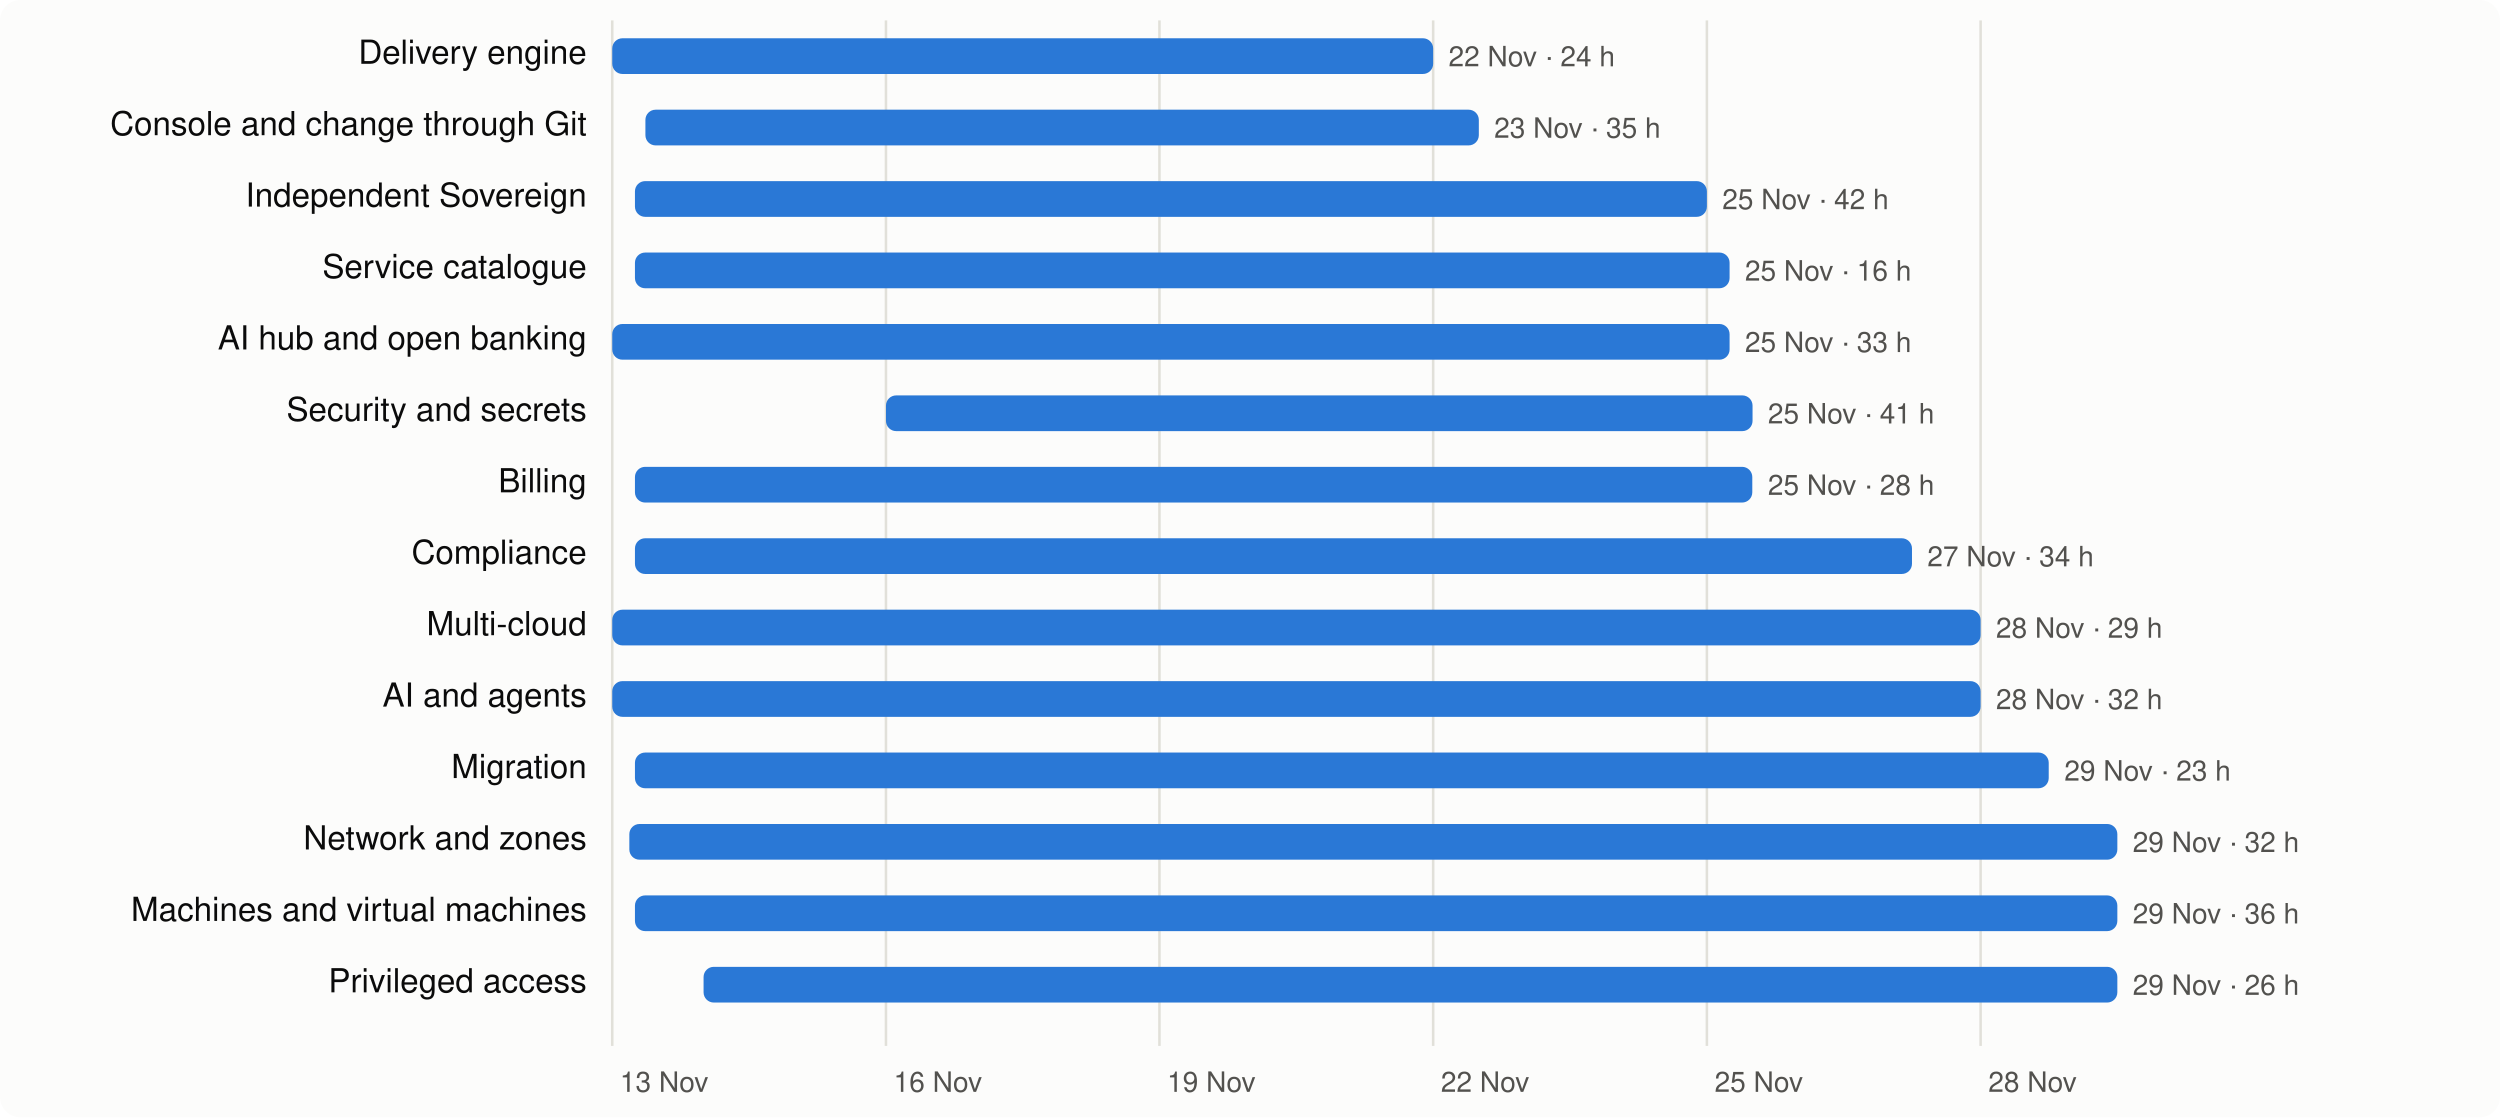
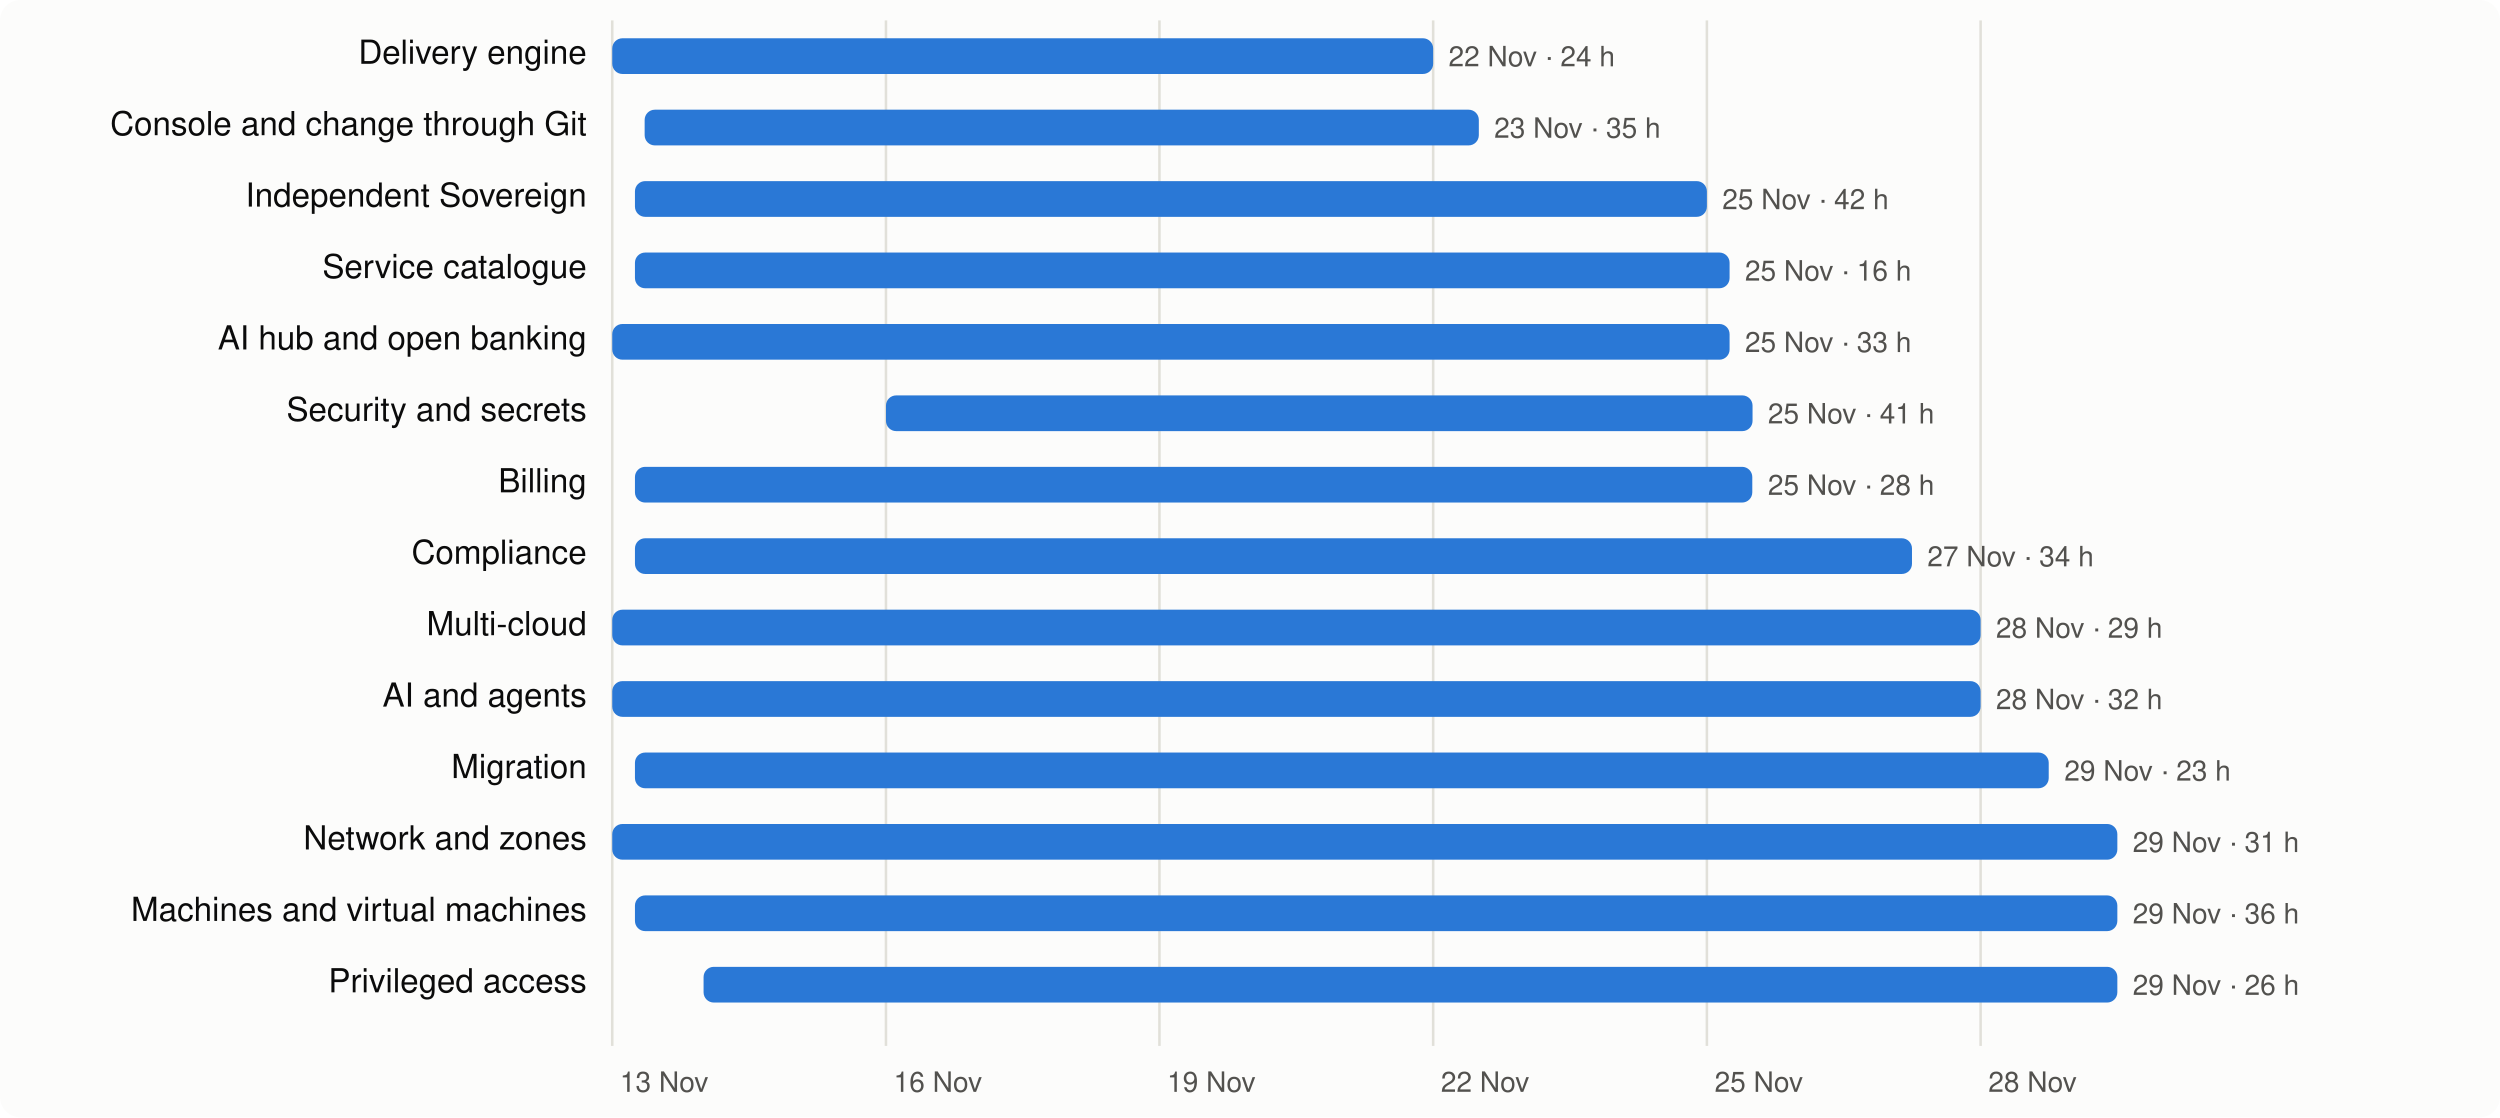
<svg xmlns="http://www.w3.org/2000/svg" viewBox="0 0 980 438" width="980" height="438" font-family="system-ui,-apple-system,Segoe UI,Helvetica,Arial,sans-serif" font-size="13">
  <rect width="980" height="438" rx="8" fill="#fcfcfb" />
  <line x1="240.0" x2="240.0" y1="8" y2="410" stroke="#e1e0d9" />
  <text x="243.0" y="428" fill="#52514e" font-size="11">13 Nov</text>
  <line x1="347.3" x2="347.3" y1="8" y2="410" stroke="#e1e0d9" />
  <text x="350.3" y="428" fill="#52514e" font-size="11">16 Nov</text>
  <line x1="454.5" x2="454.5" y1="8" y2="410" stroke="#e1e0d9" />
  <text x="457.5" y="428" fill="#52514e" font-size="11">19 Nov</text>
  <line x1="561.8" x2="561.8" y1="8" y2="410" stroke="#e1e0d9" />
  <text x="564.8" y="428" fill="#52514e" font-size="11">22 Nov</text>
  <line x1="669.1" x2="669.1" y1="8" y2="410" stroke="#e1e0d9" />
  <text x="672.1" y="428" fill="#52514e" font-size="11">25 Nov</text>
  <line x1="776.4" x2="776.4" y1="8" y2="410" stroke="#e1e0d9" />
  <text x="779.4" y="428" fill="#52514e" font-size="11">28 Nov</text>
  <text x="230" y="25" text-anchor="end" fill="#0b0b0b">Delivery engine</text>
  <rect x="240.0" y="15" width="321.8" height="14" rx="4" fill="#2a78d6" />
  <text x="567.8" y="26" fill="#52514e" font-size="11">22 Nov · 24 h</text>
  <text x="230" y="53" text-anchor="end" fill="#0b0b0b">Console and change through Git</text>
-   <rect x="253.0" y="43" width="326.7" height="14" rx="4" fill="#2a78d6" />
+   <rect x="252.7" y="43" width="327.0" height="14" rx="4" fill="#2a78d6" />
  <text x="585.7" y="54" fill="#52514e" font-size="11">23 Nov · 35 h</text>
  <text x="230" y="81" text-anchor="end" fill="#0b0b0b">Independent Sovereign</text>
  <rect x="248.9" y="71" width="420.2" height="14" rx="4" fill="#2a78d6" />
  <text x="675.1" y="82" fill="#52514e" font-size="11">25 Nov · 42 h</text>
  <text x="230" y="109" text-anchor="end" fill="#0b0b0b">Service catalogue</text>
  <rect x="248.9" y="99" width="429.1" height="14" rx="4" fill="#2a78d6" />
  <text x="684.0" y="110" fill="#52514e" font-size="11">25 Nov · 16 h</text>
  <text x="230" y="137" text-anchor="end" fill="#0b0b0b">AI hub and open banking</text>
  <rect x="240.0" y="127" width="438.0" height="14" rx="4" fill="#2a78d6" />
  <text x="684.0" y="138" fill="#52514e" font-size="11">25 Nov · 33 h</text>
  <text x="230" y="165" text-anchor="end" fill="#0b0b0b">Security and secrets</text>
  <rect x="347.3" y="155" width="339.7" height="14" rx="4" fill="#2a78d6" />
  <text x="693.0" y="166" fill="#52514e" font-size="11">25 Nov · 41 h</text>
  <text x="230" y="193" text-anchor="end" fill="#0b0b0b">Billing</text>
  <rect x="248.9" y="183" width="438.0" height="14" rx="4" fill="#2a78d6" />
  <text x="693.0" y="194" fill="#52514e" font-size="11">25 Nov · 28 h</text>
  <text x="230" y="221" text-anchor="end" fill="#0b0b0b">Compliance</text>
  <rect x="248.9" y="211" width="500.6" height="14" rx="4" fill="#2a78d6" />
  <text x="755.5" y="222" fill="#52514e" font-size="11">27 Nov · 34 h</text>
  <text x="230" y="249" text-anchor="end" fill="#0b0b0b">Multi-cloud</text>
  <rect x="240.0" y="239" width="536.4" height="14" rx="4" fill="#2a78d6" />
  <text x="782.4" y="250" fill="#52514e" font-size="11">28 Nov · 29 h</text>
  <text x="230" y="277" text-anchor="end" fill="#0b0b0b">AI and agents</text>
  <rect x="240.0" y="267" width="536.4" height="14" rx="4" fill="#2a78d6" />
  <text x="782.4" y="278" fill="#52514e" font-size="11">28 Nov · 32 h</text>
  <text x="230" y="305" text-anchor="end" fill="#0b0b0b">Migration</text>
  <rect x="248.9" y="295" width="554.2" height="14" rx="4" fill="#2a78d6" />
  <text x="809.2" y="306" fill="#52514e" font-size="11">29 Nov · 23 h</text>
  <text x="230" y="333" text-anchor="end" fill="#0b0b0b">Network and zones</text>
-   <rect x="246.7" y="323" width="583.3" height="14" rx="4" fill="#2a78d6" />
-   <text x="836.0" y="334" fill="#52514e" font-size="11">29 Nov · 32 h</text>
+   <rect x="240.0" y="323" width="590.0" height="14" rx="4" fill="#2a78d6" />
+   <text x="836.0" y="334" fill="#52514e" font-size="11">29 Nov · 31 h</text>
  <text x="230" y="361" text-anchor="end" fill="#0b0b0b">Machines and virtual machines</text>
  <rect x="248.9" y="351" width="581.1" height="14" rx="4" fill="#2a78d6" />
  <text x="836.0" y="362" fill="#52514e" font-size="11">29 Nov · 36 h</text>
  <text x="230" y="389" text-anchor="end" fill="#0b0b0b">Privileged access</text>
  <rect x="275.8" y="379" width="554.2" height="14" rx="4" fill="#2a78d6" />
  <text x="836.0" y="390" fill="#52514e" font-size="11">29 Nov · 26 h</text>
</svg>
